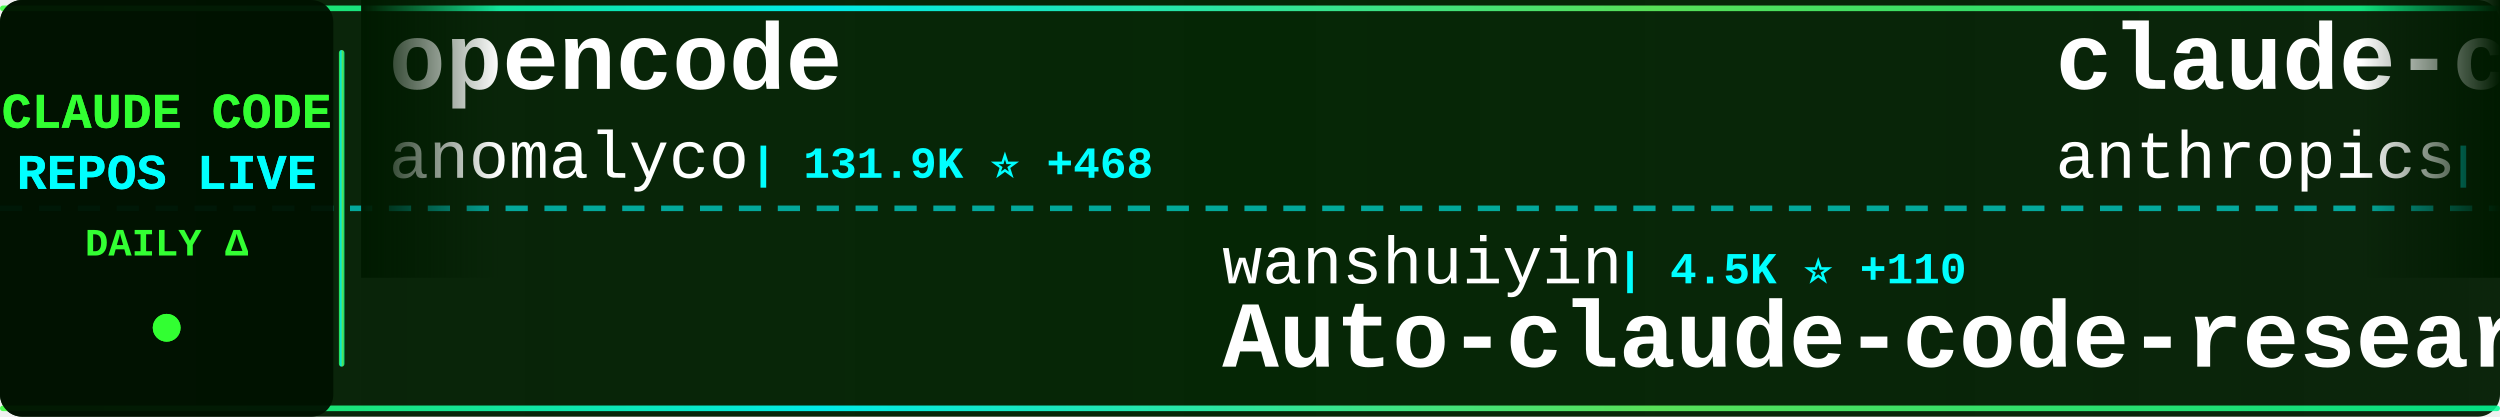
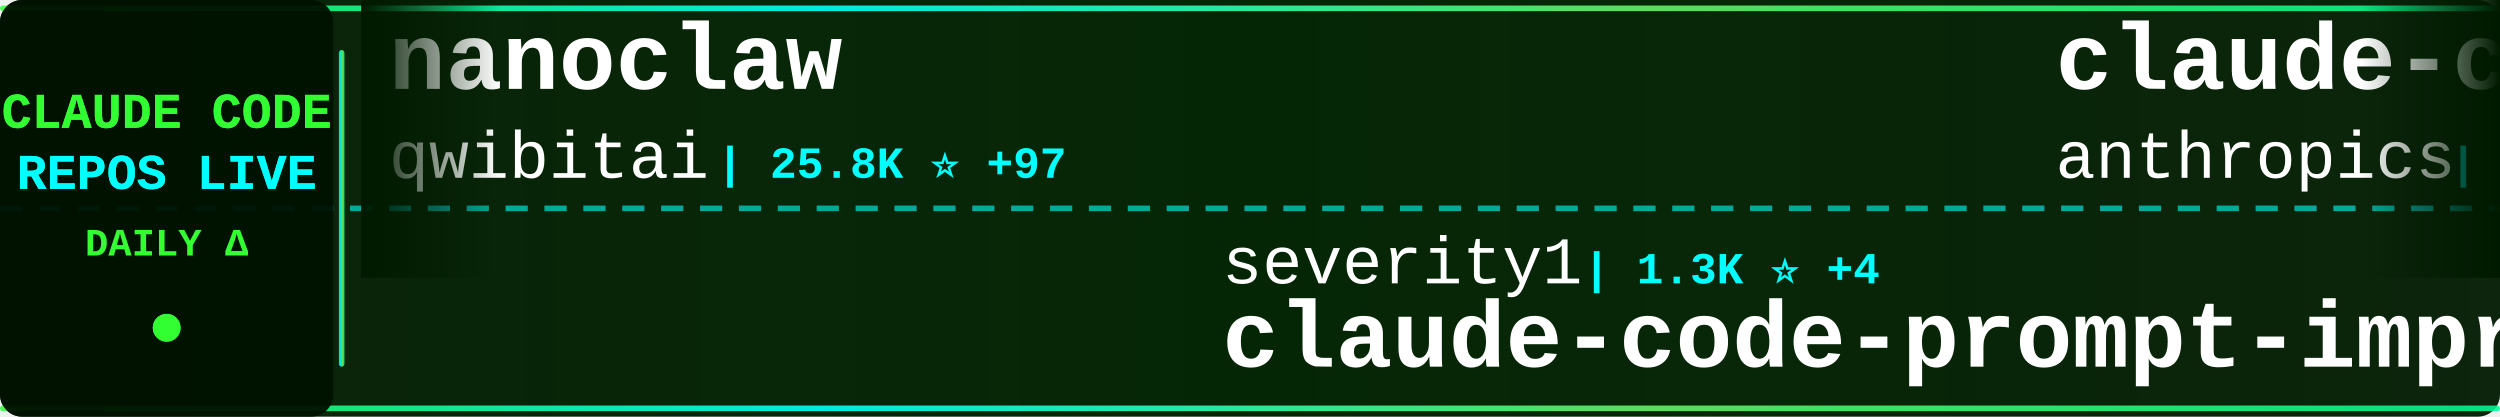
<svg xmlns="http://www.w3.org/2000/svg" width="900" height="150">
  <defs>
    <linearGradient id="tickerBg" x1="0%" y1="0%" x2="100%" y2="0%">
      <stop offset="0%" style="stop-color:#001a00;stop-opacity:0.95" />
      <stop offset="50%" style="stop-color:#002200;stop-opacity:0.98" />
      <stop offset="100%" style="stop-color:#001a00;stop-opacity:0.95" />
    </linearGradient>
    <linearGradient id="borderGrad" x1="0%" y1="0%" x2="100%" y2="0%">
      <stop offset="0%" style="stop-color:#33ff33;stop-opacity:0.85">
        <animate attributeName="stop-opacity" values="0.85;1;0.85" dur="2s" repeatCount="indefinite" />
      </stop>
      <stop offset="33%" style="stop-color:#00ffff;stop-opacity:0.9">
        <animate attributeName="stop-opacity" values="0.9;1;0.9" dur="2.2s" repeatCount="indefinite" />
      </stop>
      <stop offset="66%" style="stop-color:#66ff66;stop-opacity:0.85">
        <animate attributeName="stop-opacity" values="0.85;1;0.85" dur="1.8s" repeatCount="indefinite" />
      </stop>
      <stop offset="100%" style="stop-color:#00ff99;stop-opacity:0.85">
        <animate attributeName="stop-opacity" values="0.85;1;0.85" dur="2s" repeatCount="indefinite" />
      </stop>
    </linearGradient>
    <filter id="textGlow">
      <feGaussianBlur stdDeviation="0.1" result="coloredBlur" />
      <feMerge>
        <feMergeNode in="coloredBlur" />
        <feMergeNode in="SourceGraphic" />
      </feMerge>
    </filter>
    <filter id="metricGlow">
      <feGaussianBlur stdDeviation="0.2" result="coloredBlur" />
      <feMerge>
        <feMergeNode in="coloredBlur" />
        <feMergeNode in="SourceGraphic" />
      </feMerge>
    </filter>
    <linearGradient id="leftFade" x1="0%" y1="0%" x2="100%" y2="0%">
      <stop offset="0%" style="stop-color:#001a00;stop-opacity:1" />
      <stop offset="100%" style="stop-color:#001a00;stop-opacity:0" />
    </linearGradient>
    <linearGradient id="rightFade" x1="0%" y1="0%" x2="100%" y2="0%">
      <stop offset="0%" style="stop-color:#001a00;stop-opacity:0" />
      <stop offset="100%" style="stop-color:#001a00;stop-opacity:1" />
    </linearGradient>
  </defs>
  <rect width="900" height="150" fill="url(#tickerBg)" rx="8" />
  <rect x="0" y="2" width="900" height="2" fill="url(#borderGrad)" rx="1" />
  <rect x="0" y="146" width="900" height="2" fill="url(#borderGrad)" rx="1" />
  <line x1="0" y1="75" x2="900" y2="75" stroke="#00ffff" stroke-width="2" stroke-dasharray="8 6" opacity="0.6" />
  <rect x="0" y="0" width="120" height="150" fill="#001100" opacity="0.95" rx="8" />
  <text x="60" y="46" font-family="'Courier New', monospace" font-size="18" font-weight="bold" fill="#33ff33" text-anchor="middle" filter="url(#textGlow)">
    CLAUDE CODE
  </text>
  <text x="60" y="68" font-family="'Courier New', monospace" font-size="18" font-weight="bold" fill="#00ffff" text-anchor="middle" filter="url(#textGlow)">
    REPOS LIVE
  </text>
  <text x="60" y="92" font-family="'Courier New', monospace" font-size="14" font-weight="bold" fill="#33ff33" text-anchor="middle">
    DAILY Δ
  </text>
  <circle cx="60" cy="118" r="5" fill="#33ff33" filter="url(#metricGlow)">
    <animate attributeName="r" values="4;6;4" dur="1.5s" repeatCount="indefinite" />
    <animate attributeName="opacity" values="0.6;1;0.6" dur="1.5s" repeatCount="indefinite" />
  </circle>
  <rect x="122" y="18" width="2" height="114" fill="url(#borderGrad)" rx="1" />
  <clipPath id="tickerClip">
    <rect x="130" y="0" width="770" height="150" />
  </clipPath>
  <g clip-path="url(#tickerClip)">
    <g id="tickerItems">
      <animateTransform attributeName="transform" attributeType="XML" type="translate" from="0 0" to="-3000 0" dur="54s" repeatCount="indefinite" />
      <g transform="translate(0, 0)">
-         <text x="140" y="32" font-family="'Courier New', monospace" font-size="34" font-weight="bold" fill="#ffffff">opencode</text>
-         <text x="140" y="64" font-family="'Courier New', monospace" font-size="24" font-weight="normal" fill="#ffffff" opacity="1.0">anomalyco</text>
-         <text x="270" y="64" font-family="'Courier New', monospace" font-size="16" font-weight="bold" fill="#00ffff"> | 131.9K ⭐ +468</text>
+         <text x="140" y="32" font-family="'Courier New', monospace" font-size="34" font-weight="bold" fill="#ffffff">nanoclaw</text>
+         <text x="140" y="64" font-family="'Courier New', monospace" font-size="24" font-weight="normal" fill="#ffffff" opacity="1.0">qwibitai</text>
+         <text x="258" y="64" font-family="'Courier New', monospace" font-size="16" font-weight="bold" fill="#00ffff"> | 25.8K ⭐ +97</text>
      </g>
      <g transform="translate(300, 0)">
-         <text x="140" y="102" font-family="'Courier New', monospace" font-size="24" font-weight="normal" fill="#ffffff" opacity="1.0">wanshuiyin</text>
-         <text x="282" y="102" font-family="'Courier New', monospace" font-size="16" font-weight="bold" fill="#00ffff"> | 4.5K ⭐ +110</text>
-         <text x="140" y="132" font-family="'Courier New', monospace" font-size="34" font-weight="bold" fill="#ffffff">Auto-claude-code-researc...</text>
+         <text x="140" y="102" font-family="'Courier New', monospace" font-size="24" font-weight="normal" fill="#ffffff" opacity="1.0">severity1</text>
+         <text x="270" y="102" font-family="'Courier New', monospace" font-size="16" font-weight="bold" fill="#00ffff"> | 1.3K ⭐ +4</text>
+         <text x="140" y="132" font-family="'Courier New', monospace" font-size="34" font-weight="bold" fill="#ffffff">claude-code-prompt-impro...</text>
      </g>
      <g transform="translate(600, 0)">
-         <text x="140" y="32" font-family="'Courier New', monospace" font-size="34" font-weight="bold" fill="#ffffff">claude-code-security-rev...</text>
+         <text x="140" y="32" font-family="'Courier New', monospace" font-size="34" font-weight="bold" fill="#ffffff">claude-code</text>
        <text x="140" y="64" font-family="'Courier New', monospace" font-size="24" font-weight="normal" fill="#ffffff" opacity="1.0">anthropics</text>
-         <text x="282" y="64" font-family="'Courier New', monospace" font-size="16" font-weight="bold" fill="#00ffff"> | 4.0K ⭐ +18</text>
+         <text x="282" y="64" font-family="'Courier New', monospace" font-size="16" font-weight="bold" fill="#00ffff"> | 83.9K ⭐ +342</text>
      </g>
      <g transform="translate(900, 0)">
-         <text x="140" y="102" font-family="'Courier New', monospace" font-size="24" font-weight="normal" fill="#ffffff" opacity="1.0">rizethereum</text>
-         <text x="294" y="102" font-family="'Courier New', monospace" font-size="16" font-weight="bold" fill="#00ffff"> | 1.8K ⭐</text>
-         <text x="140" y="132" font-family="'Courier New', monospace" font-size="34" font-weight="bold" fill="#ffffff">claude-code-requirements...</text>
+         <text x="140" y="102" font-family="'Courier New', monospace" font-size="24" font-weight="normal" fill="#ffffff" opacity="1.0">jarrodwatts</text>
+         <text x="294" y="102" font-family="'Courier New', monospace" font-size="16" font-weight="bold" fill="#00ffff"> | 1.0K ⭐ +1</text>
+         <text x="140" y="132" font-family="'Courier New', monospace" font-size="34" font-weight="bold" fill="#ffffff">claude-code-config</text>
      </g>
      <g transform="translate(1200, 0)">
-         <text x="140" y="32" font-family="'Courier New', monospace" font-size="34" font-weight="bold" fill="#ffffff">claude-code-router</text>
-         <text x="140" y="64" font-family="'Courier New', monospace" font-size="24" font-weight="normal" fill="#ffffff" opacity="1.0">musistudio</text>
-         <text x="282" y="64" font-family="'Courier New', monospace" font-size="16" font-weight="bold" fill="#00ffff"> | 30.6K ⭐ +63</text>
+         <text x="140" y="32" font-family="'Courier New', monospace" font-size="34" font-weight="bold" fill="#ffffff">claude-code-ultimate-gui...</text>
+         <text x="140" y="64" font-family="'Courier New', monospace" font-size="24" font-weight="normal" fill="#ffffff" opacity="1.0">FlorianBruniaux</text>
+         <text x="342" y="64" font-family="'Courier New', monospace" font-size="16" font-weight="bold" fill="#00ffff"> | 2.4K ⭐ +89</text>
      </g>
      <g transform="translate(1500, 0)">
-         <text x="140" y="102" font-family="'Courier New', monospace" font-size="24" font-weight="normal" fill="#ffffff" opacity="1.0">bytedance</text>
-         <text x="270" y="102" font-family="'Courier New', monospace" font-size="16" font-weight="bold" fill="#00ffff"> | 51.1K ⭐ +1.2K</text>
-         <text x="140" y="132" font-family="'Courier New', monospace" font-size="34" font-weight="bold" fill="#ffffff">deer-flow</text>
+         <text x="140" y="102" font-family="'Courier New', monospace" font-size="24" font-weight="normal" fill="#ffffff" opacity="1.0">siteboon</text>
+         <text x="258" y="102" font-family="'Courier New', monospace" font-size="16" font-weight="bold" fill="#00ffff"> | 9.1K ⭐ +50</text>
+         <text x="140" y="132" font-family="'Courier New', monospace" font-size="34" font-weight="bold" fill="#ffffff">claudecodeui</text>
      </g>
      <g transform="translate(1800, 0)">
-         <text x="140" y="32" font-family="'Courier New', monospace" font-size="34" font-weight="bold" fill="#ffffff">learn-claude-code</text>
-         <text x="140" y="64" font-family="'Courier New', monospace" font-size="24" font-weight="normal" fill="#ffffff" opacity="1.0">shareAI-lab</text>
-         <text x="294" y="64" font-family="'Courier New', monospace" font-size="16" font-weight="bold" fill="#00ffff"> | 41.7K ⭐ +942</text>
+         <text x="140" y="32" font-family="'Courier New', monospace" font-size="34" font-weight="bold" fill="#ffffff">claude-code-source-code-...</text>
+         <text x="140" y="64" font-family="'Courier New', monospace" font-size="24" font-weight="normal" fill="#ffffff" opacity="1.0">ghuntley</text>
+         <text x="258" y="64" font-family="'Courier New', monospace" font-size="16" font-weight="bold" fill="#00ffff"> | 874 ⭐ +1</text>
      </g>
      <g transform="translate(2100, 0)">
-         <text x="140" y="102" font-family="'Courier New', monospace" font-size="24" font-weight="normal" fill="#ffffff" opacity="1.0">carlvellotti</text>
-         <text x="306" y="102" font-family="'Courier New', monospace" font-size="16" font-weight="bold" fill="#00ffff"> | 1.7K ⭐ +8</text>
-         <text x="140" y="132" font-family="'Courier New', monospace" font-size="34" font-weight="bold" fill="#ffffff">claude-code-pm-course</text>
+         <text x="140" y="102" font-family="'Courier New', monospace" font-size="24" font-weight="normal" fill="#ffffff" opacity="1.0">disler</text>
+         <text x="234" y="102" font-family="'Courier New', monospace" font-size="16" font-weight="bold" fill="#00ffff"> | 3.4K ⭐ +7</text>
+         <text x="140" y="132" font-family="'Courier New', monospace" font-size="34" font-weight="bold" fill="#ffffff">claude-code-hooks-master...</text>
      </g>
      <g transform="translate(2400, 0)">
-         <text x="140" y="32" font-family="'Courier New', monospace" font-size="34" font-weight="bold" fill="#ffffff">Claude-Code-x-OpenClaw-G...</text>
-         <text x="140" y="64" font-family="'Courier New', monospace" font-size="24" font-weight="normal" fill="#ffffff" opacity="1.0">KimYx0207</text>
-         <text x="270" y="64" font-family="'Courier New', monospace" font-size="16" font-weight="bold" fill="#00ffff"> | 2.5K ⭐ +27</text>
+         <text x="140" y="32" font-family="'Courier New', monospace" font-size="34" font-weight="bold" fill="#ffffff">opcode</text>
+         <text x="140" y="64" font-family="'Courier New', monospace" font-size="24" font-weight="normal" fill="#ffffff" opacity="1.0">winfunc</text>
+         <text x="246" y="64" font-family="'Courier New', monospace" font-size="16" font-weight="bold" fill="#00ffff"> | 21.2K ⭐ +14</text>
      </g>
      <g transform="translate(2700, 0)">
-         <text x="140" y="102" font-family="'Courier New', monospace" font-size="24" font-weight="normal" fill="#ffffff" opacity="1.0">nishimoto265</text>
-         <text x="306" y="102" font-family="'Courier New', monospace" font-size="16" font-weight="bold" fill="#00ffff"> | 495 ⭐</text>
-         <text x="140" y="132" font-family="'Courier New', monospace" font-size="34" font-weight="bold" fill="#ffffff">Claude-Code-Communicatio...</text>
+         <text x="140" y="102" font-family="'Courier New', monospace" font-size="24" font-weight="normal" fill="#ffffff" opacity="1.0">KimYx0207</text>
+         <text x="270" y="102" font-family="'Courier New', monospace" font-size="16" font-weight="bold" fill="#00ffff"> | 2.5K ⭐ +28</text>
+         <text x="140" y="132" font-family="'Courier New', monospace" font-size="34" font-weight="bold" fill="#ffffff">Claude-Code-x-OpenClaw-G...</text>
      </g>
      <g transform="translate(3000, 0)">
-         <text x="140" y="32" font-family="'Courier New', monospace" font-size="34" font-weight="bold" fill="#ffffff">opencode</text>
-         <text x="140" y="64" font-family="'Courier New', monospace" font-size="24" font-weight="normal" fill="#ffffff" opacity="1.0">anomalyco</text>
-         <text x="270" y="64" font-family="'Courier New', monospace" font-size="16" font-weight="bold" fill="#00ffff"> | 131.9K ⭐ +468</text>
+         <text x="140" y="32" font-family="'Courier New', monospace" font-size="34" font-weight="bold" fill="#ffffff">nanoclaw</text>
+         <text x="140" y="64" font-family="'Courier New', monospace" font-size="24" font-weight="normal" fill="#ffffff" opacity="1.0">qwibitai</text>
+         <text x="258" y="64" font-family="'Courier New', monospace" font-size="16" font-weight="bold" fill="#00ffff"> | 25.8K ⭐ +97</text>
      </g>
      <g transform="translate(3300, 0)">
-         <text x="140" y="102" font-family="'Courier New', monospace" font-size="24" font-weight="normal" fill="#ffffff" opacity="1.0">wanshuiyin</text>
-         <text x="282" y="102" font-family="'Courier New', monospace" font-size="16" font-weight="bold" fill="#00ffff"> | 4.5K ⭐ +110</text>
-         <text x="140" y="132" font-family="'Courier New', monospace" font-size="34" font-weight="bold" fill="#ffffff">Auto-claude-code-researc...</text>
+         <text x="140" y="102" font-family="'Courier New', monospace" font-size="24" font-weight="normal" fill="#ffffff" opacity="1.0">severity1</text>
+         <text x="270" y="102" font-family="'Courier New', monospace" font-size="16" font-weight="bold" fill="#00ffff"> | 1.3K ⭐ +4</text>
+         <text x="140" y="132" font-family="'Courier New', monospace" font-size="34" font-weight="bold" fill="#ffffff">claude-code-prompt-impro...</text>
      </g>
      <g transform="translate(3600, 0)">
-         <text x="140" y="32" font-family="'Courier New', monospace" font-size="34" font-weight="bold" fill="#ffffff">claude-code-security-rev...</text>
+         <text x="140" y="32" font-family="'Courier New', monospace" font-size="34" font-weight="bold" fill="#ffffff">claude-code</text>
        <text x="140" y="64" font-family="'Courier New', monospace" font-size="24" font-weight="normal" fill="#ffffff" opacity="1.0">anthropics</text>
-         <text x="282" y="64" font-family="'Courier New', monospace" font-size="16" font-weight="bold" fill="#00ffff"> | 4.0K ⭐ +18</text>
+         <text x="282" y="64" font-family="'Courier New', monospace" font-size="16" font-weight="bold" fill="#00ffff"> | 83.9K ⭐ +342</text>
      </g>
      <g transform="translate(3900, 0)">
-         <text x="140" y="102" font-family="'Courier New', monospace" font-size="24" font-weight="normal" fill="#ffffff" opacity="1.0">rizethereum</text>
-         <text x="294" y="102" font-family="'Courier New', monospace" font-size="16" font-weight="bold" fill="#00ffff"> | 1.8K ⭐</text>
-         <text x="140" y="132" font-family="'Courier New', monospace" font-size="34" font-weight="bold" fill="#ffffff">claude-code-requirements...</text>
+         <text x="140" y="102" font-family="'Courier New', monospace" font-size="24" font-weight="normal" fill="#ffffff" opacity="1.0">jarrodwatts</text>
+         <text x="294" y="102" font-family="'Courier New', monospace" font-size="16" font-weight="bold" fill="#00ffff"> | 1.0K ⭐ +1</text>
+         <text x="140" y="132" font-family="'Courier New', monospace" font-size="34" font-weight="bold" fill="#ffffff">claude-code-config</text>
      </g>
    </g>
  </g>
  <rect x="130" y="0" width="50" height="100" fill="url(#leftFade)" />
  <rect x="850" y="0" width="50" height="100" fill="url(#rightFade)" />
</svg>
